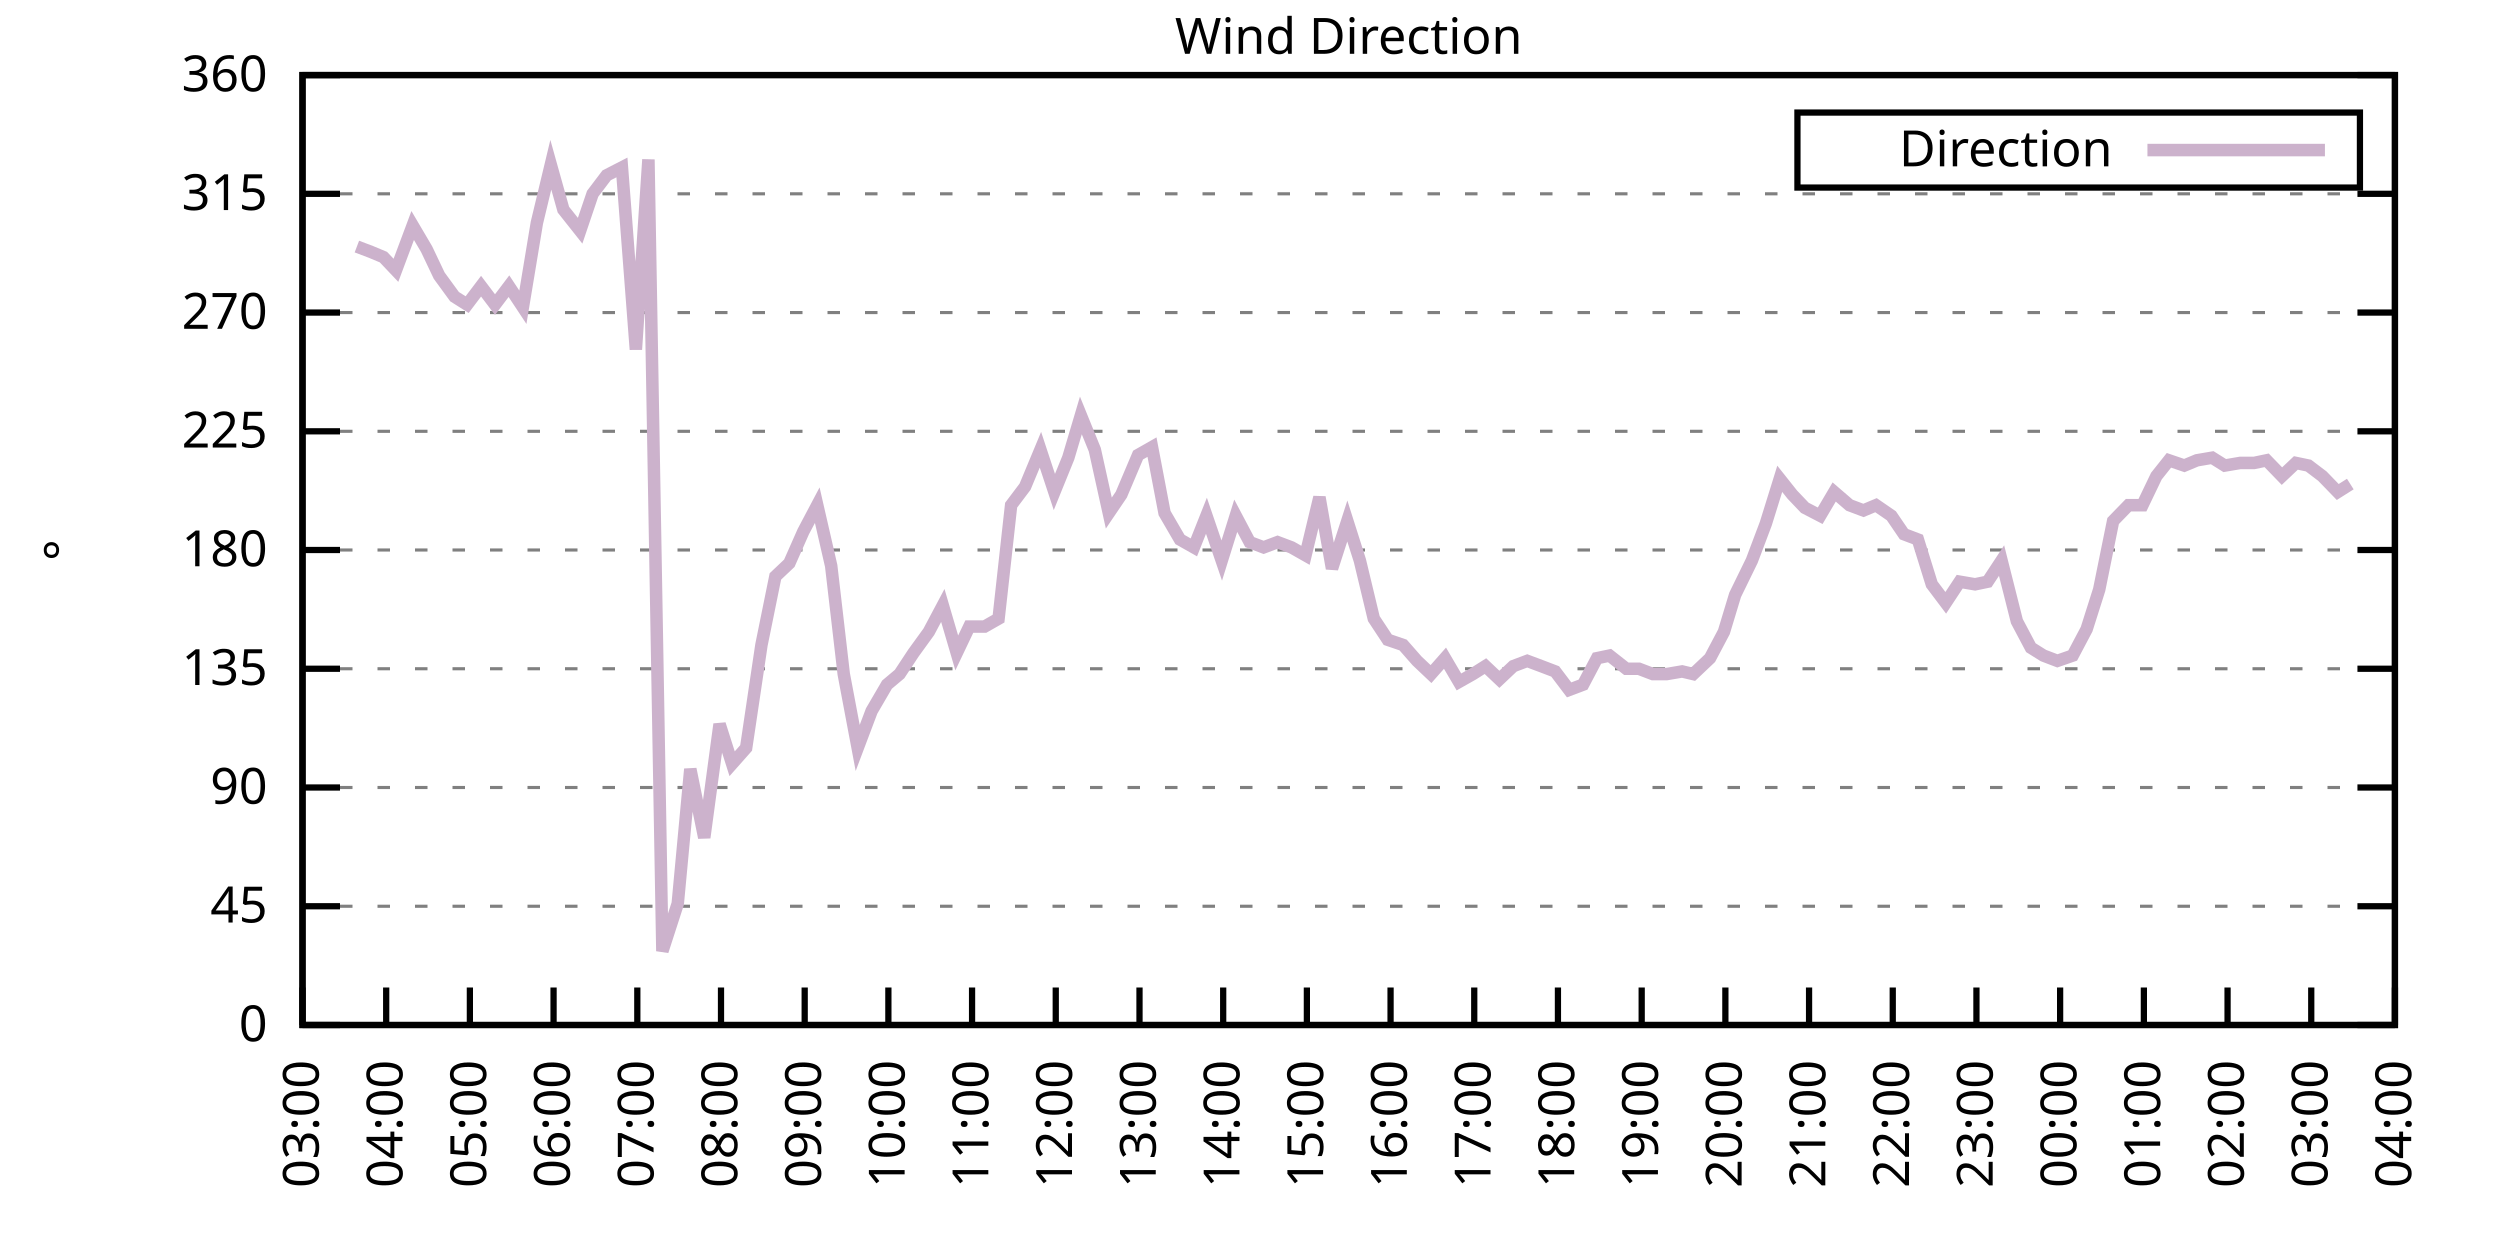
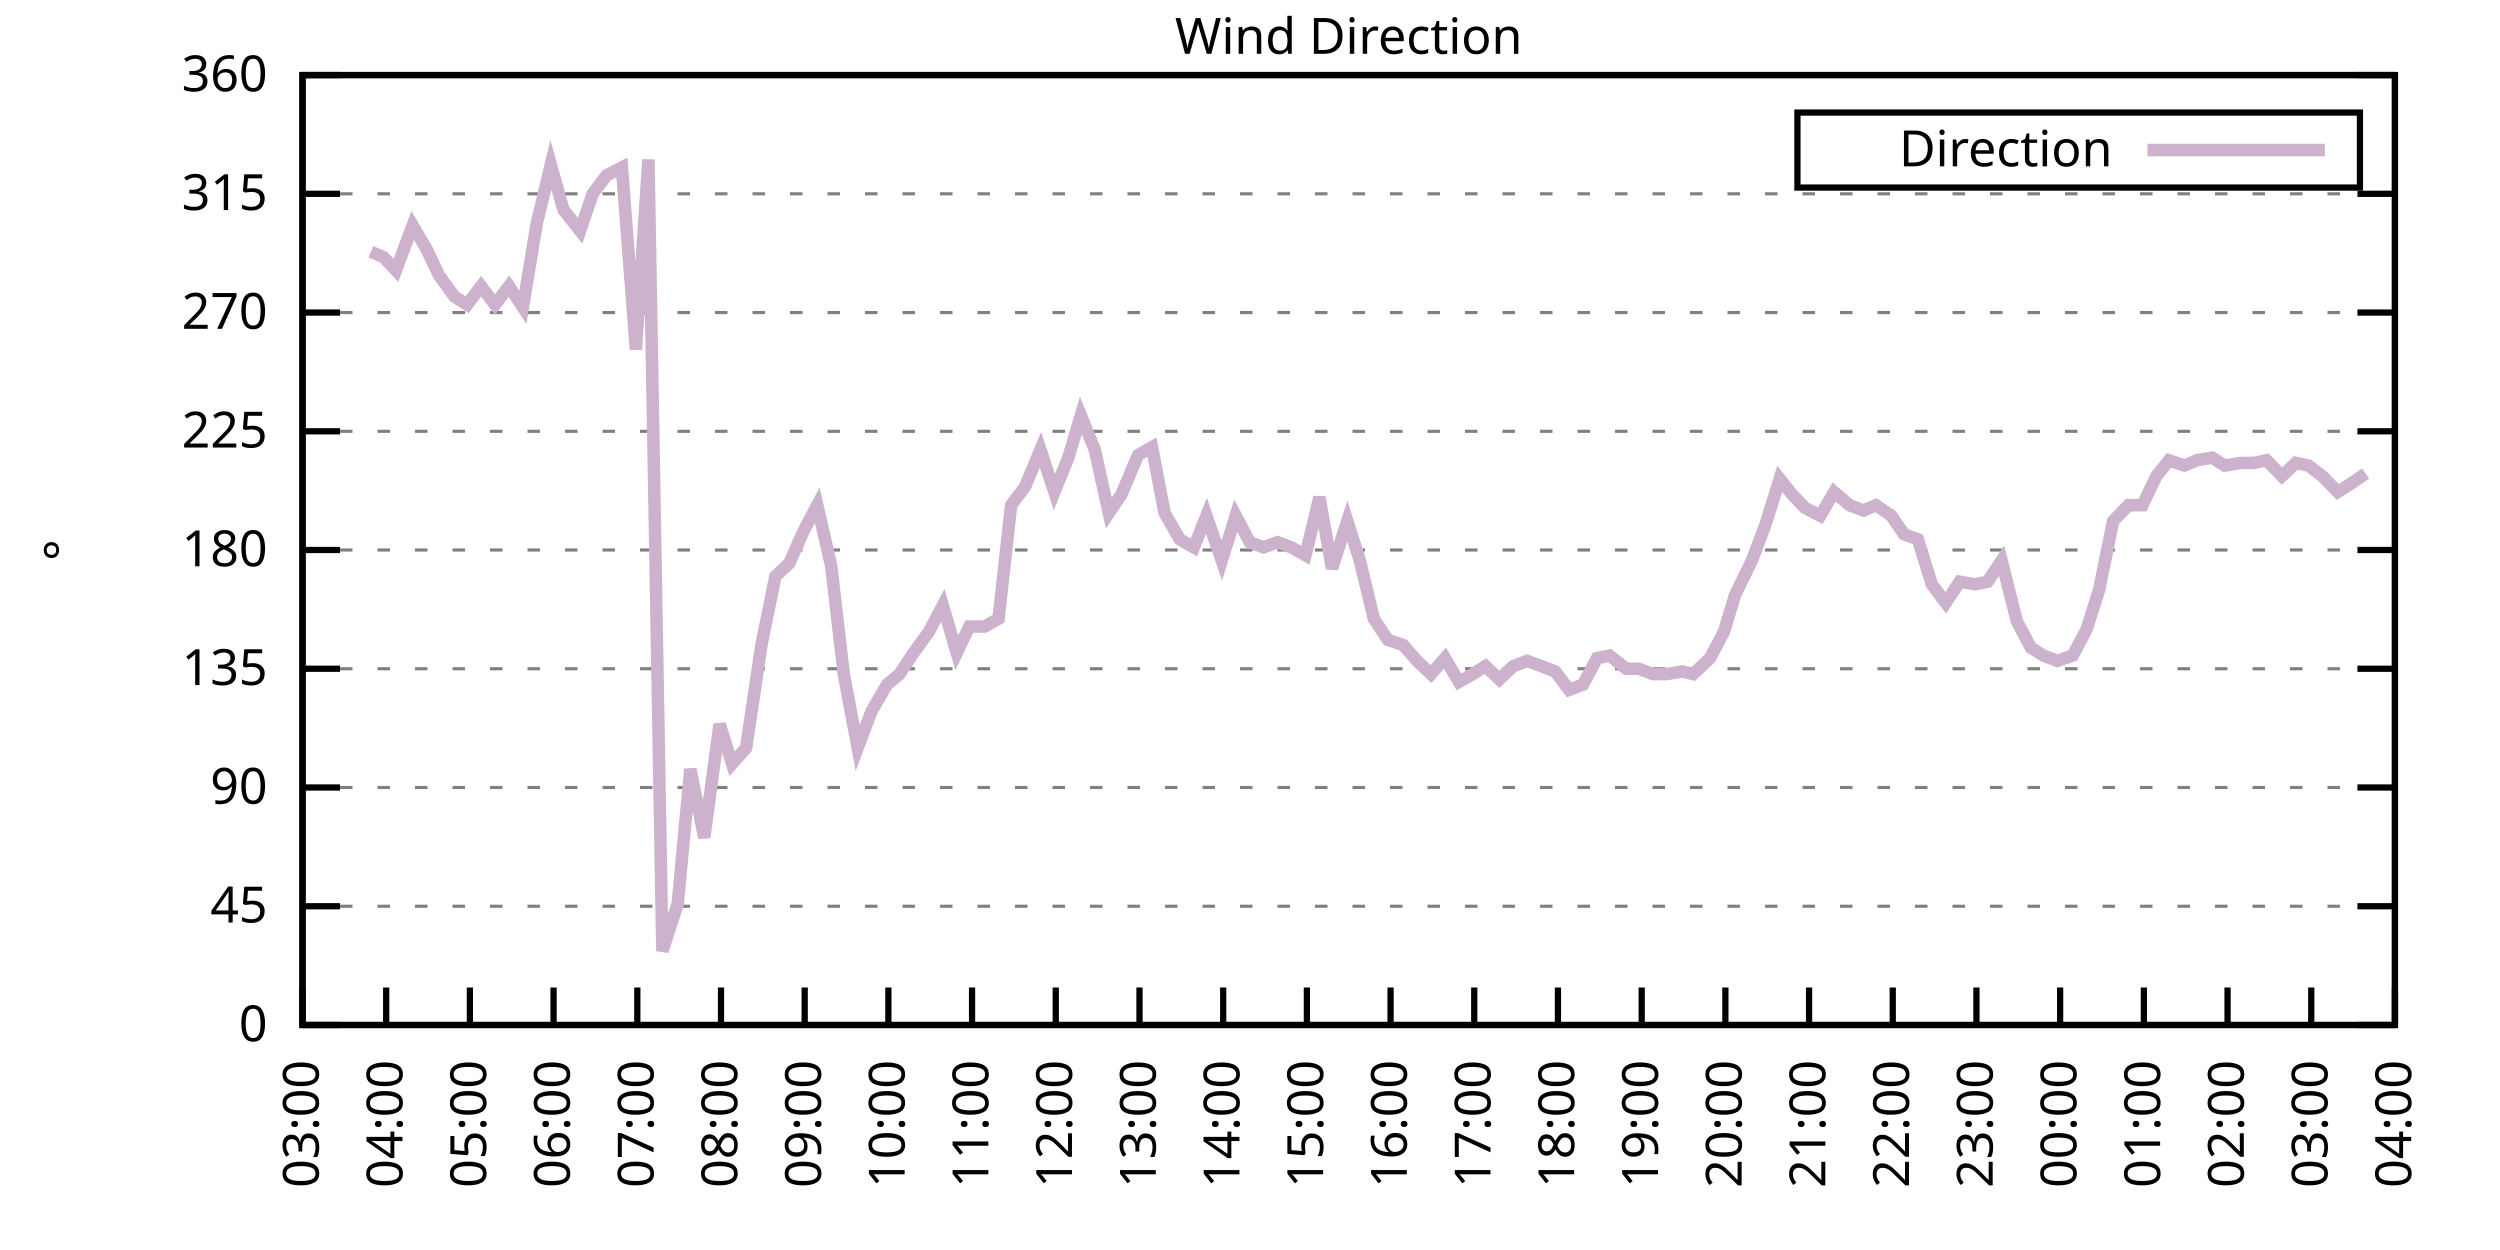
<svg xmlns="http://www.w3.org/2000/svg" xmlns:xlink="http://www.w3.org/1999/xlink" width="400" height="200" viewBox="0 0 400 200">
  <g id="gnuplot_canvas">
    <rect x="0" y="0" width="400" height="200" fill="none" />
    <defs>
      <circle id="gpDot" r="0.5" stroke-width="0.5" stroke="currentColor" />
      <path id="gpPt0" stroke-width="0.333" stroke="currentColor" d="M-1,0 h2 M0,-1 v2" />
      <path id="gpPt1" stroke-width="0.333" stroke="currentColor" d="M-1,-1 L1,1 M1,-1 L-1,1" />
      <path id="gpPt2" stroke-width="0.333" stroke="currentColor" d="M-1,0 L1,0 M0,-1 L0,1 M-1,-1 L1,1 M-1,1 L1,-1" />
      <rect id="gpPt3" stroke-width="0.333" stroke="currentColor" x="-1" y="-1" width="2" height="2" />
      <rect id="gpPt4" stroke-width="0.333" stroke="currentColor" fill="currentColor" x="-1" y="-1" width="2" height="2" />
      <circle id="gpPt5" stroke-width="0.333" stroke="currentColor" cx="0" cy="0" r="1" />
      <use xlink:href="#gpPt5" id="gpPt6" fill="currentColor" stroke="none" />
      <path id="gpPt7" stroke-width="0.333" stroke="currentColor" d="M0,-1.33 L-1.33,0.67 L1.33,0.67 z" />
      <use xlink:href="#gpPt7" id="gpPt8" fill="currentColor" stroke="none" />
      <use xlink:href="#gpPt7" id="gpPt9" stroke="currentColor" transform="rotate(180)" />
      <use xlink:href="#gpPt9" id="gpPt10" fill="currentColor" stroke="none" />
      <use xlink:href="#gpPt3" id="gpPt11" stroke="currentColor" transform="rotate(45)" />
      <use xlink:href="#gpPt11" id="gpPt12" fill="currentColor" stroke="none" />
      <path id="gpPt13" stroke-width="0.333" stroke="currentColor" d="M0,1.330 L1.265,0.411 L0.782,-1.067 L-0.782,-1.076 L-1.265,0.411 z" />
      <use xlink:href="#gpPt13" id="gpPt14" fill="currentColor" stroke="none" />
      <filter id="textbox" filterUnits="objectBoundingBox" x="0" y="0" height="1" width="1">
        <feFlood flood-color="white" flood-opacity="1" result="bgnd" />
        <feComposite in="SourceGraphic" in2="bgnd" operator="atop" />
      </filter>
      <filter id="greybox" filterUnits="objectBoundingBox" x="0" y="0" height="1" width="1">
        <feFlood flood-color="lightgrey" flood-opacity="1" result="grey" />
        <feComposite in="SourceGraphic" in2="grey" operator="atop" />
      </filter>
    </defs>
    <g fill="none" color="white" stroke="currentColor" stroke-width="1.00" stroke-linecap="butt" stroke-linejoin="miter">
</g>
    <g fill="none" color="black" stroke="currentColor" stroke-width="1.00" stroke-linecap="butt" stroke-linejoin="miter">
      <g stroke="none" shape-rendering="crispEdges">
        <polygon fill="rgb(255, 255, 255)" points="48.40,164.00 383.18,164.00 383.18,12.02 48.40,12.02 " />
      </g>
    </g>
    <g fill="none" color="black" stroke="currentColor" stroke-width="1.00" stroke-linecap="butt" stroke-linejoin="miter">
</g>
    <g fill="none" color="black" stroke="black" stroke-width="0.50" stroke-linecap="butt" stroke-linejoin="miter">
</g>
    <g fill="none" color="gray" stroke="currentColor" stroke-width="0.50" stroke-linecap="butt" stroke-linejoin="miter">
      <path stroke="gray" stroke-dasharray="2,4" class="gridline" d="M48.40,164.00 L383.19,164.00  " />
    </g>
    <g fill="none" color="gray" stroke="gray" stroke-width="1.00" stroke-linecap="butt" stroke-linejoin="miter">
</g>
    <g fill="none" color="black" stroke="currentColor" stroke-width="1.00" stroke-linecap="butt" stroke-linejoin="miter">
      <path stroke="black" d="M48.40,164.00 L54.40,164.00 M383.19,164.00 L377.19,164.00  " />
      <g transform="translate(42.80,166.60)" stroke="none" fill="black" font-family="Sans" font-size="8.00" text-anchor="end">
        <text>
          <tspan font-family="Sans"> 0</tspan>
        </text>
      </g>
    </g>
    <g fill="none" color="black" stroke="currentColor" stroke-width="1.00" stroke-linecap="butt" stroke-linejoin="miter">
</g>
    <g fill="none" color="black" stroke="black" stroke-width="0.50" stroke-linecap="butt" stroke-linejoin="miter">
</g>
    <g fill="none" color="gray" stroke="currentColor" stroke-width="0.50" stroke-linecap="butt" stroke-linejoin="miter">
      <path stroke="gray" stroke-dasharray="2,4" class="gridline" d="M48.40,145.00 L383.19,145.00  " />
    </g>
    <g fill="none" color="gray" stroke="gray" stroke-width="1.00" stroke-linecap="butt" stroke-linejoin="miter">
</g>
    <g fill="none" color="black" stroke="currentColor" stroke-width="1.00" stroke-linecap="butt" stroke-linejoin="miter">
      <path stroke="black" d="M48.40,145.00 L54.40,145.00 M383.19,145.00 L377.19,145.00  " />
      <g transform="translate(42.80,147.60)" stroke="none" fill="black" font-family="Sans" font-size="8.00" text-anchor="end">
        <text>
          <tspan font-family="Sans"> 45</tspan>
        </text>
      </g>
    </g>
    <g fill="none" color="black" stroke="currentColor" stroke-width="1.00" stroke-linecap="butt" stroke-linejoin="miter">
</g>
    <g fill="none" color="black" stroke="black" stroke-width="0.50" stroke-linecap="butt" stroke-linejoin="miter">
</g>
    <g fill="none" color="gray" stroke="currentColor" stroke-width="0.50" stroke-linecap="butt" stroke-linejoin="miter">
      <path stroke="gray" stroke-dasharray="2,4" class="gridline" d="M48.40,126.00 L383.19,126.00  " />
    </g>
    <g fill="none" color="gray" stroke="gray" stroke-width="1.00" stroke-linecap="butt" stroke-linejoin="miter">
</g>
    <g fill="none" color="black" stroke="currentColor" stroke-width="1.00" stroke-linecap="butt" stroke-linejoin="miter">
      <path stroke="black" d="M48.40,126.00 L54.40,126.00 M383.19,126.00 L377.19,126.00  " />
      <g transform="translate(42.80,128.60)" stroke="none" fill="black" font-family="Sans" font-size="8.00" text-anchor="end">
        <text>
          <tspan font-family="Sans"> 90</tspan>
        </text>
      </g>
    </g>
    <g fill="none" color="black" stroke="currentColor" stroke-width="1.00" stroke-linecap="butt" stroke-linejoin="miter">
</g>
    <g fill="none" color="black" stroke="black" stroke-width="0.50" stroke-linecap="butt" stroke-linejoin="miter">
</g>
    <g fill="none" color="gray" stroke="currentColor" stroke-width="0.50" stroke-linecap="butt" stroke-linejoin="miter">
      <path stroke="gray" stroke-dasharray="2,4" class="gridline" d="M48.40,107.00 L383.19,107.00  " />
    </g>
    <g fill="none" color="gray" stroke="gray" stroke-width="1.00" stroke-linecap="butt" stroke-linejoin="miter">
</g>
    <g fill="none" color="black" stroke="currentColor" stroke-width="1.00" stroke-linecap="butt" stroke-linejoin="miter">
      <path stroke="black" d="M48.40,107.00 L54.40,107.00 M383.19,107.00 L377.19,107.00  " />
      <g transform="translate(42.80,109.60)" stroke="none" fill="black" font-family="Sans" font-size="8.00" text-anchor="end">
        <text>
          <tspan font-family="Sans"> 135</tspan>
        </text>
      </g>
    </g>
    <g fill="none" color="black" stroke="currentColor" stroke-width="1.00" stroke-linecap="butt" stroke-linejoin="miter">
</g>
    <g fill="none" color="black" stroke="black" stroke-width="0.50" stroke-linecap="butt" stroke-linejoin="miter">
</g>
    <g fill="none" color="gray" stroke="currentColor" stroke-width="0.50" stroke-linecap="butt" stroke-linejoin="miter">
      <path stroke="gray" stroke-dasharray="2,4" class="gridline" d="M48.40,88.00 L383.19,88.00  " />
    </g>
    <g fill="none" color="gray" stroke="gray" stroke-width="1.00" stroke-linecap="butt" stroke-linejoin="miter">
</g>
    <g fill="none" color="black" stroke="currentColor" stroke-width="1.00" stroke-linecap="butt" stroke-linejoin="miter">
      <path stroke="black" d="M48.40,88.00 L54.40,88.00 M383.19,88.00 L377.19,88.00  " />
      <g transform="translate(42.80,90.60)" stroke="none" fill="black" font-family="Sans" font-size="8.00" text-anchor="end">
        <text>
          <tspan font-family="Sans"> 180</tspan>
        </text>
      </g>
    </g>
    <g fill="none" color="black" stroke="currentColor" stroke-width="1.00" stroke-linecap="butt" stroke-linejoin="miter">
</g>
    <g fill="none" color="black" stroke="black" stroke-width="0.50" stroke-linecap="butt" stroke-linejoin="miter">
</g>
    <g fill="none" color="gray" stroke="currentColor" stroke-width="0.50" stroke-linecap="butt" stroke-linejoin="miter">
      <path stroke="gray" stroke-dasharray="2,4" class="gridline" d="M48.40,69.01 L383.19,69.01  " />
    </g>
    <g fill="none" color="gray" stroke="gray" stroke-width="1.00" stroke-linecap="butt" stroke-linejoin="miter">
</g>
    <g fill="none" color="black" stroke="currentColor" stroke-width="1.00" stroke-linecap="butt" stroke-linejoin="miter">
      <path stroke="black" d="M48.40,69.01 L54.40,69.01 M383.19,69.01 L377.19,69.01  " />
      <g transform="translate(42.80,71.61)" stroke="none" fill="black" font-family="Sans" font-size="8.00" text-anchor="end">
        <text>
          <tspan font-family="Sans"> 225</tspan>
        </text>
      </g>
    </g>
    <g fill="none" color="black" stroke="currentColor" stroke-width="1.00" stroke-linecap="butt" stroke-linejoin="miter">
</g>
    <g fill="none" color="black" stroke="black" stroke-width="0.50" stroke-linecap="butt" stroke-linejoin="miter">
</g>
    <g fill="none" color="gray" stroke="currentColor" stroke-width="0.50" stroke-linecap="butt" stroke-linejoin="miter">
      <path stroke="gray" stroke-dasharray="2,4" class="gridline" d="M48.40,50.01 L383.19,50.01  " />
    </g>
    <g fill="none" color="gray" stroke="gray" stroke-width="1.00" stroke-linecap="butt" stroke-linejoin="miter">
</g>
    <g fill="none" color="black" stroke="currentColor" stroke-width="1.00" stroke-linecap="butt" stroke-linejoin="miter">
      <path stroke="black" d="M48.40,50.01 L54.40,50.01 M383.19,50.01 L377.19,50.01  " />
      <g transform="translate(42.80,52.61)" stroke="none" fill="black" font-family="Sans" font-size="8.00" text-anchor="end">
        <text>
          <tspan font-family="Sans"> 270</tspan>
        </text>
      </g>
    </g>
    <g fill="none" color="black" stroke="currentColor" stroke-width="1.00" stroke-linecap="butt" stroke-linejoin="miter">
</g>
    <g fill="none" color="black" stroke="black" stroke-width="0.50" stroke-linecap="butt" stroke-linejoin="miter">
</g>
    <g fill="none" color="gray" stroke="currentColor" stroke-width="0.50" stroke-linecap="butt" stroke-linejoin="miter">
      <path stroke="gray" stroke-dasharray="2,4" class="gridline" d="M48.40,31.01 L383.19,31.01  " />
    </g>
    <g fill="none" color="gray" stroke="gray" stroke-width="1.00" stroke-linecap="butt" stroke-linejoin="miter">
</g>
    <g fill="none" color="black" stroke="currentColor" stroke-width="1.00" stroke-linecap="butt" stroke-linejoin="miter">
      <path stroke="black" d="M48.40,31.01 L54.40,31.01 M383.19,31.01 L377.19,31.01  " />
      <g transform="translate(42.80,33.61)" stroke="none" fill="black" font-family="Sans" font-size="8.00" text-anchor="end">
        <text>
          <tspan font-family="Sans"> 315</tspan>
        </text>
      </g>
    </g>
    <g fill="none" color="black" stroke="currentColor" stroke-width="1.00" stroke-linecap="butt" stroke-linejoin="miter">
</g>
    <g fill="none" color="black" stroke="black" stroke-width="0.50" stroke-linecap="butt" stroke-linejoin="miter">
</g>
    <g fill="none" color="gray" stroke="currentColor" stroke-width="0.50" stroke-linecap="butt" stroke-linejoin="miter">
      <path stroke="gray" stroke-dasharray="2,4" class="gridline" d="M48.40,12.01 L383.19,12.01  " />
    </g>
    <g fill="none" color="gray" stroke="gray" stroke-width="1.00" stroke-linecap="butt" stroke-linejoin="miter">
</g>
    <g fill="none" color="black" stroke="currentColor" stroke-width="1.00" stroke-linecap="butt" stroke-linejoin="miter">
      <path stroke="black" d="M48.40,12.01 L54.40,12.01 M383.19,12.01 L377.19,12.01  " />
      <g transform="translate(42.80,14.61)" stroke="none" fill="black" font-family="Sans" font-size="8.00" text-anchor="end">
        <text>
          <tspan font-family="Sans"> 360</tspan>
        </text>
      </g>
    </g>
    <g fill="none" color="black" stroke="currentColor" stroke-width="1.00" stroke-linecap="butt" stroke-linejoin="miter">
      <path stroke="black" d="M48.40,164.00 L48.40,158.00  " />
      <g transform="translate(51.00,169.60) rotate(270.00)" stroke="none" fill="black" font-family="Sans" font-size="8.00" text-anchor="end">
        <text>
          <tspan font-family="Sans">03:00</tspan>
        </text>
      </g>
    </g>
    <g fill="none" color="black" stroke="currentColor" stroke-width="1.00" stroke-linecap="butt" stroke-linejoin="miter">
      <path stroke="black" d="M61.79,164.00 L61.79,158.00  " />
      <g transform="translate(64.39,169.60) rotate(270.00)" stroke="none" fill="black" font-family="Sans" font-size="8.00" text-anchor="end">
        <text>
          <tspan font-family="Sans">04:00</tspan>
        </text>
      </g>
    </g>
    <g fill="none" color="black" stroke="currentColor" stroke-width="1.00" stroke-linecap="butt" stroke-linejoin="miter">
      <path stroke="black" d="M75.18,164.00 L75.18,158.00  " />
      <g transform="translate(77.78,169.60) rotate(270.00)" stroke="none" fill="black" font-family="Sans" font-size="8.00" text-anchor="end">
        <text>
          <tspan font-family="Sans">05:00</tspan>
        </text>
      </g>
    </g>
    <g fill="none" color="black" stroke="currentColor" stroke-width="1.00" stroke-linecap="butt" stroke-linejoin="miter">
      <path stroke="black" d="M88.57,164.00 L88.57,158.00  " />
      <g transform="translate(91.17,169.60) rotate(270.00)" stroke="none" fill="black" font-family="Sans" font-size="8.00" text-anchor="end">
        <text>
          <tspan font-family="Sans">06:00</tspan>
        </text>
      </g>
    </g>
    <g fill="none" color="black" stroke="currentColor" stroke-width="1.00" stroke-linecap="butt" stroke-linejoin="miter">
      <path stroke="black" d="M101.97,164.00 L101.97,158.00  " />
      <g transform="translate(104.57,169.60) rotate(270.00)" stroke="none" fill="black" font-family="Sans" font-size="8.00" text-anchor="end">
        <text>
          <tspan font-family="Sans">07:00</tspan>
        </text>
      </g>
    </g>
    <g fill="none" color="black" stroke="currentColor" stroke-width="1.00" stroke-linecap="butt" stroke-linejoin="miter">
      <path stroke="black" d="M115.36,164.00 L115.36,158.00  " />
      <g transform="translate(117.96,169.60) rotate(270.00)" stroke="none" fill="black" font-family="Sans" font-size="8.00" text-anchor="end">
        <text>
          <tspan font-family="Sans">08:00</tspan>
        </text>
      </g>
    </g>
    <g fill="none" color="black" stroke="currentColor" stroke-width="1.00" stroke-linecap="butt" stroke-linejoin="miter">
      <path stroke="black" d="M128.75,164.00 L128.75,158.00  " />
      <g transform="translate(131.35,169.60) rotate(270.00)" stroke="none" fill="black" font-family="Sans" font-size="8.00" text-anchor="end">
        <text>
          <tspan font-family="Sans">09:00</tspan>
        </text>
      </g>
    </g>
    <g fill="none" color="black" stroke="currentColor" stroke-width="1.00" stroke-linecap="butt" stroke-linejoin="miter">
      <path stroke="black" d="M142.14,164.00 L142.14,158.00  " />
      <g transform="translate(144.74,169.60) rotate(270.00)" stroke="none" fill="black" font-family="Sans" font-size="8.00" text-anchor="end">
        <text>
          <tspan font-family="Sans">10:00</tspan>
        </text>
      </g>
    </g>
    <g fill="none" color="black" stroke="currentColor" stroke-width="1.00" stroke-linecap="butt" stroke-linejoin="miter">
      <path stroke="black" d="M155.53,164.00 L155.53,158.00  " />
      <g transform="translate(158.13,169.60) rotate(270.00)" stroke="none" fill="black" font-family="Sans" font-size="8.00" text-anchor="end">
        <text>
          <tspan font-family="Sans">11:00</tspan>
        </text>
      </g>
    </g>
    <g fill="none" color="black" stroke="currentColor" stroke-width="1.00" stroke-linecap="butt" stroke-linejoin="miter">
      <path stroke="black" d="M168.92,164.00 L168.92,158.00  " />
      <g transform="translate(171.52,169.60) rotate(270.00)" stroke="none" fill="black" font-family="Sans" font-size="8.00" text-anchor="end">
        <text>
          <tspan font-family="Sans">12:00</tspan>
        </text>
      </g>
    </g>
    <g fill="none" color="black" stroke="currentColor" stroke-width="1.00" stroke-linecap="butt" stroke-linejoin="miter">
      <path stroke="black" d="M182.32,164.00 L182.32,158.00  " />
      <g transform="translate(184.92,169.60) rotate(270.00)" stroke="none" fill="black" font-family="Sans" font-size="8.00" text-anchor="end">
        <text>
          <tspan font-family="Sans">13:00</tspan>
        </text>
      </g>
    </g>
    <g fill="none" color="black" stroke="currentColor" stroke-width="1.00" stroke-linecap="butt" stroke-linejoin="miter">
      <path stroke="black" d="M195.71,164.00 L195.71,158.00  " />
      <g transform="translate(198.31,169.60) rotate(270.00)" stroke="none" fill="black" font-family="Sans" font-size="8.00" text-anchor="end">
        <text>
          <tspan font-family="Sans">14:00</tspan>
        </text>
      </g>
    </g>
    <g fill="none" color="black" stroke="currentColor" stroke-width="1.00" stroke-linecap="butt" stroke-linejoin="miter">
      <path stroke="black" d="M209.10,164.00 L209.10,158.00  " />
      <g transform="translate(211.70,169.60) rotate(270.00)" stroke="none" fill="black" font-family="Sans" font-size="8.00" text-anchor="end">
        <text>
          <tspan font-family="Sans">15:00</tspan>
        </text>
      </g>
    </g>
    <g fill="none" color="black" stroke="currentColor" stroke-width="1.00" stroke-linecap="butt" stroke-linejoin="miter">
      <path stroke="black" d="M222.49,164.00 L222.49,158.00  " />
      <g transform="translate(225.09,169.60) rotate(270.00)" stroke="none" fill="black" font-family="Sans" font-size="8.00" text-anchor="end">
        <text>
          <tspan font-family="Sans">16:00</tspan>
        </text>
      </g>
    </g>
    <g fill="none" color="black" stroke="currentColor" stroke-width="1.00" stroke-linecap="butt" stroke-linejoin="miter">
      <path stroke="black" d="M235.88,164.00 L235.88,158.00  " />
      <g transform="translate(238.48,169.60) rotate(270.00)" stroke="none" fill="black" font-family="Sans" font-size="8.00" text-anchor="end">
        <text>
          <tspan font-family="Sans">17:00</tspan>
        </text>
      </g>
    </g>
    <g fill="none" color="black" stroke="currentColor" stroke-width="1.00" stroke-linecap="butt" stroke-linejoin="miter">
      <path stroke="black" d="M249.27,164.00 L249.27,158.00  " />
      <g transform="translate(251.87,169.60) rotate(270.00)" stroke="none" fill="black" font-family="Sans" font-size="8.00" text-anchor="end">
        <text>
          <tspan font-family="Sans">18:00</tspan>
        </text>
      </g>
    </g>
    <g fill="none" color="black" stroke="currentColor" stroke-width="1.00" stroke-linecap="butt" stroke-linejoin="miter">
      <path stroke="black" d="M262.67,164.00 L262.67,158.00  " />
      <g transform="translate(265.27,169.60) rotate(270.00)" stroke="none" fill="black" font-family="Sans" font-size="8.00" text-anchor="end">
        <text>
          <tspan font-family="Sans">19:00</tspan>
        </text>
      </g>
    </g>
    <g fill="none" color="black" stroke="currentColor" stroke-width="1.00" stroke-linecap="butt" stroke-linejoin="miter">
      <path stroke="black" d="M276.06,164.00 L276.06,158.00  " />
      <g transform="translate(278.66,169.60) rotate(270.00)" stroke="none" fill="black" font-family="Sans" font-size="8.00" text-anchor="end">
        <text>
          <tspan font-family="Sans">20:00</tspan>
        </text>
      </g>
    </g>
    <g fill="none" color="black" stroke="currentColor" stroke-width="1.00" stroke-linecap="butt" stroke-linejoin="miter">
      <path stroke="black" d="M289.45,164.00 L289.45,158.00  " />
      <g transform="translate(292.05,169.60) rotate(270.00)" stroke="none" fill="black" font-family="Sans" font-size="8.00" text-anchor="end">
        <text>
          <tspan font-family="Sans">21:00</tspan>
        </text>
      </g>
    </g>
    <g fill="none" color="black" stroke="currentColor" stroke-width="1.00" stroke-linecap="butt" stroke-linejoin="miter">
      <path stroke="black" d="M302.84,164.00 L302.84,158.00  " />
      <g transform="translate(305.44,169.60) rotate(270.00)" stroke="none" fill="black" font-family="Sans" font-size="8.00" text-anchor="end">
        <text>
          <tspan font-family="Sans">22:00</tspan>
        </text>
      </g>
    </g>
    <g fill="none" color="black" stroke="currentColor" stroke-width="1.00" stroke-linecap="butt" stroke-linejoin="miter">
      <path stroke="black" d="M316.23,164.00 L316.23,158.00  " />
      <g transform="translate(318.83,169.60) rotate(270.00)" stroke="none" fill="black" font-family="Sans" font-size="8.00" text-anchor="end">
        <text>
          <tspan font-family="Sans">23:00</tspan>
        </text>
      </g>
    </g>
    <g fill="none" color="black" stroke="currentColor" stroke-width="1.00" stroke-linecap="butt" stroke-linejoin="miter">
      <path stroke="black" d="M329.62,164.00 L329.62,158.00  " />
      <g transform="translate(332.22,169.60) rotate(270.00)" stroke="none" fill="black" font-family="Sans" font-size="8.00" text-anchor="end">
        <text>
          <tspan font-family="Sans">00:00</tspan>
        </text>
      </g>
    </g>
    <g fill="none" color="black" stroke="currentColor" stroke-width="1.00" stroke-linecap="butt" stroke-linejoin="miter">
      <path stroke="black" d="M343.02,164.00 L343.02,158.00  " />
      <g transform="translate(345.62,169.60) rotate(270.00)" stroke="none" fill="black" font-family="Sans" font-size="8.00" text-anchor="end">
        <text>
          <tspan font-family="Sans">01:00</tspan>
        </text>
      </g>
    </g>
    <g fill="none" color="black" stroke="currentColor" stroke-width="1.00" stroke-linecap="butt" stroke-linejoin="miter">
      <path stroke="black" d="M356.41,164.00 L356.41,158.00  " />
      <g transform="translate(359.01,169.60) rotate(270.00)" stroke="none" fill="black" font-family="Sans" font-size="8.00" text-anchor="end">
        <text>
          <tspan font-family="Sans">02:00</tspan>
        </text>
      </g>
    </g>
    <g fill="none" color="black" stroke="currentColor" stroke-width="1.00" stroke-linecap="butt" stroke-linejoin="miter">
      <path stroke="black" d="M369.80,164.00 L369.80,158.00  " />
      <g transform="translate(372.40,169.60) rotate(270.00)" stroke="none" fill="black" font-family="Sans" font-size="8.00" text-anchor="end">
        <text>
          <tspan font-family="Sans">03:00</tspan>
        </text>
      </g>
    </g>
    <g fill="none" color="black" stroke="currentColor" stroke-width="1.00" stroke-linecap="butt" stroke-linejoin="miter">
      <path stroke="black" d="M383.19,164.00 L383.19,158.00  " />
      <g transform="translate(385.79,169.60) rotate(270.00)" stroke="none" fill="black" font-family="Sans" font-size="8.00" text-anchor="end">
        <text>
          <tspan font-family="Sans">04:00</tspan>
        </text>
      </g>
    </g>
    <g fill="none" color="black" stroke="currentColor" stroke-width="1.00" stroke-linecap="butt" stroke-linejoin="miter">
</g>
    <g fill="none" color="black" stroke="currentColor" stroke-width="1.00" stroke-linecap="butt" stroke-linejoin="miter">
      <path stroke="black" d="M48.40,12.01 L48.40,164.00 L383.19,164.00 L383.19,12.01 L48.40,12.01 Z  " />
    </g>
    <g fill="none" color="black" stroke="currentColor" stroke-width="1.00" stroke-linecap="butt" stroke-linejoin="miter">
</g>
    <g fill="none" color="black" stroke="currentColor" stroke-width="1.00" stroke-linecap="butt" stroke-linejoin="miter">
      <path stroke="black" d="M287.59,30.01 L287.59,18.01 L377.59,18.01 L377.59,30.01 L287.59,30.01 Z  " />
    </g>
    <g id="Wind_direction_plot_1">
      <g fill="none" color="white" stroke="black" stroke-width="2.00" stroke-linecap="butt" stroke-linejoin="miter">
</g>
      <g fill="none" color="black" stroke="currentColor" stroke-width="2.00" stroke-linecap="butt" stroke-linejoin="miter">
        <g transform="translate(337.99,26.61)" stroke="none" fill="black" font-family="Sans" font-size="8.00" text-anchor="end">
          <text>
            <tspan font-family="Sans">Direction</tspan>
          </text>
        </g>
      </g>
      <g fill="none" color="black" stroke="currentColor" stroke-width="2.00" stroke-linecap="butt" stroke-linejoin="miter">
-         <path stroke="rgb(204, 178, 204)" d="M343.59,24.01 L371.99,24.01 M57.10,39.45 L59.34,40.30 L61.35,41.14 L63.35,43.25 L66.03,36.08 L68.26,39.87   L70.27,44.10 L72.73,47.47 L74.74,48.74 L76.97,45.79 L79.20,48.74 L81.43,45.79 L83.66,49.16 L85.90,35.65   L88.13,26.36 L90.14,33.54 L92.82,36.92 L94.82,31.01 L97.06,28.05 L99.51,26.79 L101.74,55.92 L103.75,25.52   L105.98,152.18 L108.44,144.58 L110.45,123.05 L112.68,134.02 L115.13,115.87 L117.14,122.20 L119.38,119.67 L121.83,103.20   L124.06,92.23 L126.29,90.12 L128.53,85.05 L130.76,80.83 L132.99,90.54 L135.00,107.85 L137.23,119.67 L139.46,113.76   L141.92,109.54 L143.93,107.85 L146.16,104.47 L148.61,101.09 L150.85,96.87 L153.08,104.47 L155.09,100.25 L157.54,100.25   L159.77,98.98 L161.78,80.83 L164.01,77.87 L166.47,71.96 L168.70,78.72 L170.93,73.23 L172.94,66.47 L175.17,71.96   L177.41,82.09 L179.41,79.14 L182.09,72.81 L184.32,71.54 L186.33,82.09 L188.79,86.32 L191.02,87.58 L193.03,82.52   L195.48,89.69 L197.72,82.52 L199.95,86.74 L202.18,87.58 L204.41,86.74 L206.64,87.58 L208.88,88.85 L211.11,79.56   L213.12,90.96 L215.57,83.36 L217.58,89.69 L219.81,98.98 L222.04,102.36 L224.50,103.20 L226.73,105.74 L228.96,107.85   L231.20,105.31 L233.43,109.11 L235.66,107.85 L237.67,106.58 L239.90,108.69 L242.13,106.58 L244.36,105.74 L246.60,106.58   L248.83,107.43 L251.06,110.38 L253.29,109.54 L255.52,105.31 L257.53,104.89 L260.21,107.00 L262.22,107.00 L264.45,107.85   L266.68,107.85 L269.14,107.43 L270.92,107.85 L273.60,105.31 L275.83,101.09 L277.62,95.18 L280.30,89.69 L282.53,83.78   L284.76,76.61 L286.77,79.14 L288.78,81.25 L291.23,82.52 L293.47,78.72 L295.92,80.83 L298.15,81.67 L300.16,80.83   L302.62,82.52 L304.63,85.47 L306.86,86.32 L309.09,93.49 L311.32,96.45 L313.55,93.07 L316.01,93.49 L318.02,93.07   L320.25,89.69 L322.70,99.40 L324.94,103.63 L326.95,104.89 L329.18,105.74 L331.63,104.89 L333.86,100.67 L335.87,94.34   L338.10,83.36 L340.56,80.83 L342.79,80.83 L345.02,76.18 L347.03,73.65 L349.49,74.49 L351.50,73.65 L353.95,73.23   L355.96,74.49 L358.42,74.07 L360.65,74.07 L362.66,73.65 L365.11,76.18 L367.34,74.07 L369.35,74.49 L371.58,76.18   L374.04,78.72 L376.05,77.45  " />
+         <path stroke="rgb(204, 178, 204)" d="M343.59,24.01 L371.99,24.01 M59.34,40.30 L61.35,41.14 L63.35,43.25 L66.03,36.08 L68.26,39.87 L70.27,44.10   L72.73,47.47 L74.74,48.74 L76.97,45.79 L79.20,48.74 L81.43,45.79 L83.66,49.16 L85.90,35.65 L88.13,26.36   L90.14,33.54 L92.82,36.92 L94.82,31.01 L97.06,28.05 L99.51,26.79 L101.74,55.92 L103.75,25.52 L105.98,152.18   L108.44,144.58 L110.45,123.05 L112.68,134.02 L115.13,115.87 L117.14,122.20 L119.38,119.67 L121.83,103.20 L124.06,92.23   L126.29,90.12 L128.53,85.05 L130.76,80.83 L132.99,90.54 L135.00,107.85 L137.23,119.67 L139.46,113.76 L141.92,109.54   L143.93,107.85 L146.16,104.47 L148.61,101.09 L150.85,96.87 L153.08,104.47 L155.09,100.25 L157.54,100.25 L159.77,98.98   L161.78,80.83 L164.01,77.87 L166.47,71.96 L168.70,78.72 L170.93,73.23 L172.94,66.47 L175.17,71.96 L177.41,82.09   L179.41,79.14 L182.09,72.81 L184.32,71.54 L186.33,82.09 L188.79,86.32 L191.02,87.58 L193.03,82.52 L195.48,89.69   L197.72,82.52 L199.95,86.74 L202.18,87.58 L204.41,86.74 L206.64,87.58 L208.88,88.85 L211.11,79.56 L213.12,90.96   L215.57,83.36 L217.58,89.69 L219.81,98.98 L222.04,102.36 L224.50,103.20 L226.73,105.74 L228.96,107.85 L231.20,105.31   L233.43,109.11 L235.66,107.85 L237.67,106.58 L239.90,108.69 L242.13,106.58 L244.36,105.74 L246.60,106.58 L248.83,107.43   L251.06,110.38 L253.29,109.54 L255.52,105.31 L257.53,104.89 L260.21,107.00 L262.22,107.00 L264.45,107.85 L266.68,107.85   L269.14,107.43 L270.92,107.85 L273.60,105.31 L275.83,101.09 L277.62,95.18 L280.30,89.69 L282.53,83.78 L284.76,76.61   L286.77,79.14 L288.78,81.25 L291.23,82.52 L293.47,78.72 L295.92,80.83 L298.15,81.67 L300.16,80.83 L302.62,82.52   L304.63,85.47 L306.86,86.32 L309.09,93.49 L311.32,96.45 L313.55,93.07 L316.01,93.49 L318.02,93.07 L320.25,89.69   L322.70,99.40 L324.94,103.63 L326.95,104.89 L329.18,105.74 L331.63,104.89 L333.86,100.67 L335.87,94.34 L338.10,83.36   L340.56,80.83 L342.79,80.83 L345.02,76.18 L347.03,73.65 L349.49,74.49 L351.50,73.65 L353.95,73.23 L355.96,74.49   L358.42,74.07 L360.65,74.07 L362.66,73.65 L365.11,76.18 L367.34,74.07 L369.35,74.49 L371.58,76.18 L374.04,78.72   L376.05,77.45 L378.50,75.76  " />
      </g>
    </g>
    <g fill="none" color="black" stroke="currentColor" stroke-width="2.00" stroke-linecap="butt" stroke-linejoin="miter">
</g>
    <g fill="none" color="black" stroke="black" stroke-width="1.00" stroke-linecap="butt" stroke-linejoin="miter">
</g>
    <g fill="none" color="black" stroke="currentColor" stroke-width="1.00" stroke-linecap="butt" stroke-linejoin="miter">
      <path stroke="black" d="M48.40,12.01 L48.40,164.00 L383.19,164.00 L383.19,12.01 L48.40,12.01 Z  " />
      <g transform="translate(12.80,88.01) rotate(270.00)" stroke="none" fill="black" font-family="Sans" font-size="8.00" text-anchor="middle">
        <text>
          <tspan font-family="Sans">°</tspan>
        </text>
      </g>
    </g>
    <g fill="none" color="black" stroke="currentColor" stroke-width="1.00" stroke-linecap="butt" stroke-linejoin="miter">
</g>
    <g fill="none" color="black" stroke="currentColor" stroke-width="1.00" stroke-linecap="butt" stroke-linejoin="miter">
      <g transform="translate(215.79,8.61)" stroke="none" fill="black" font-family="Sans" font-size="8.00" text-anchor="middle">
        <text>
          <tspan font-family="Sans">Wind Direction</tspan>
        </text>
      </g>
    </g>
    <g fill="none" color="black" stroke="currentColor" stroke-width="1.00" stroke-linecap="butt" stroke-linejoin="miter">
</g>
  </g>
</svg>
